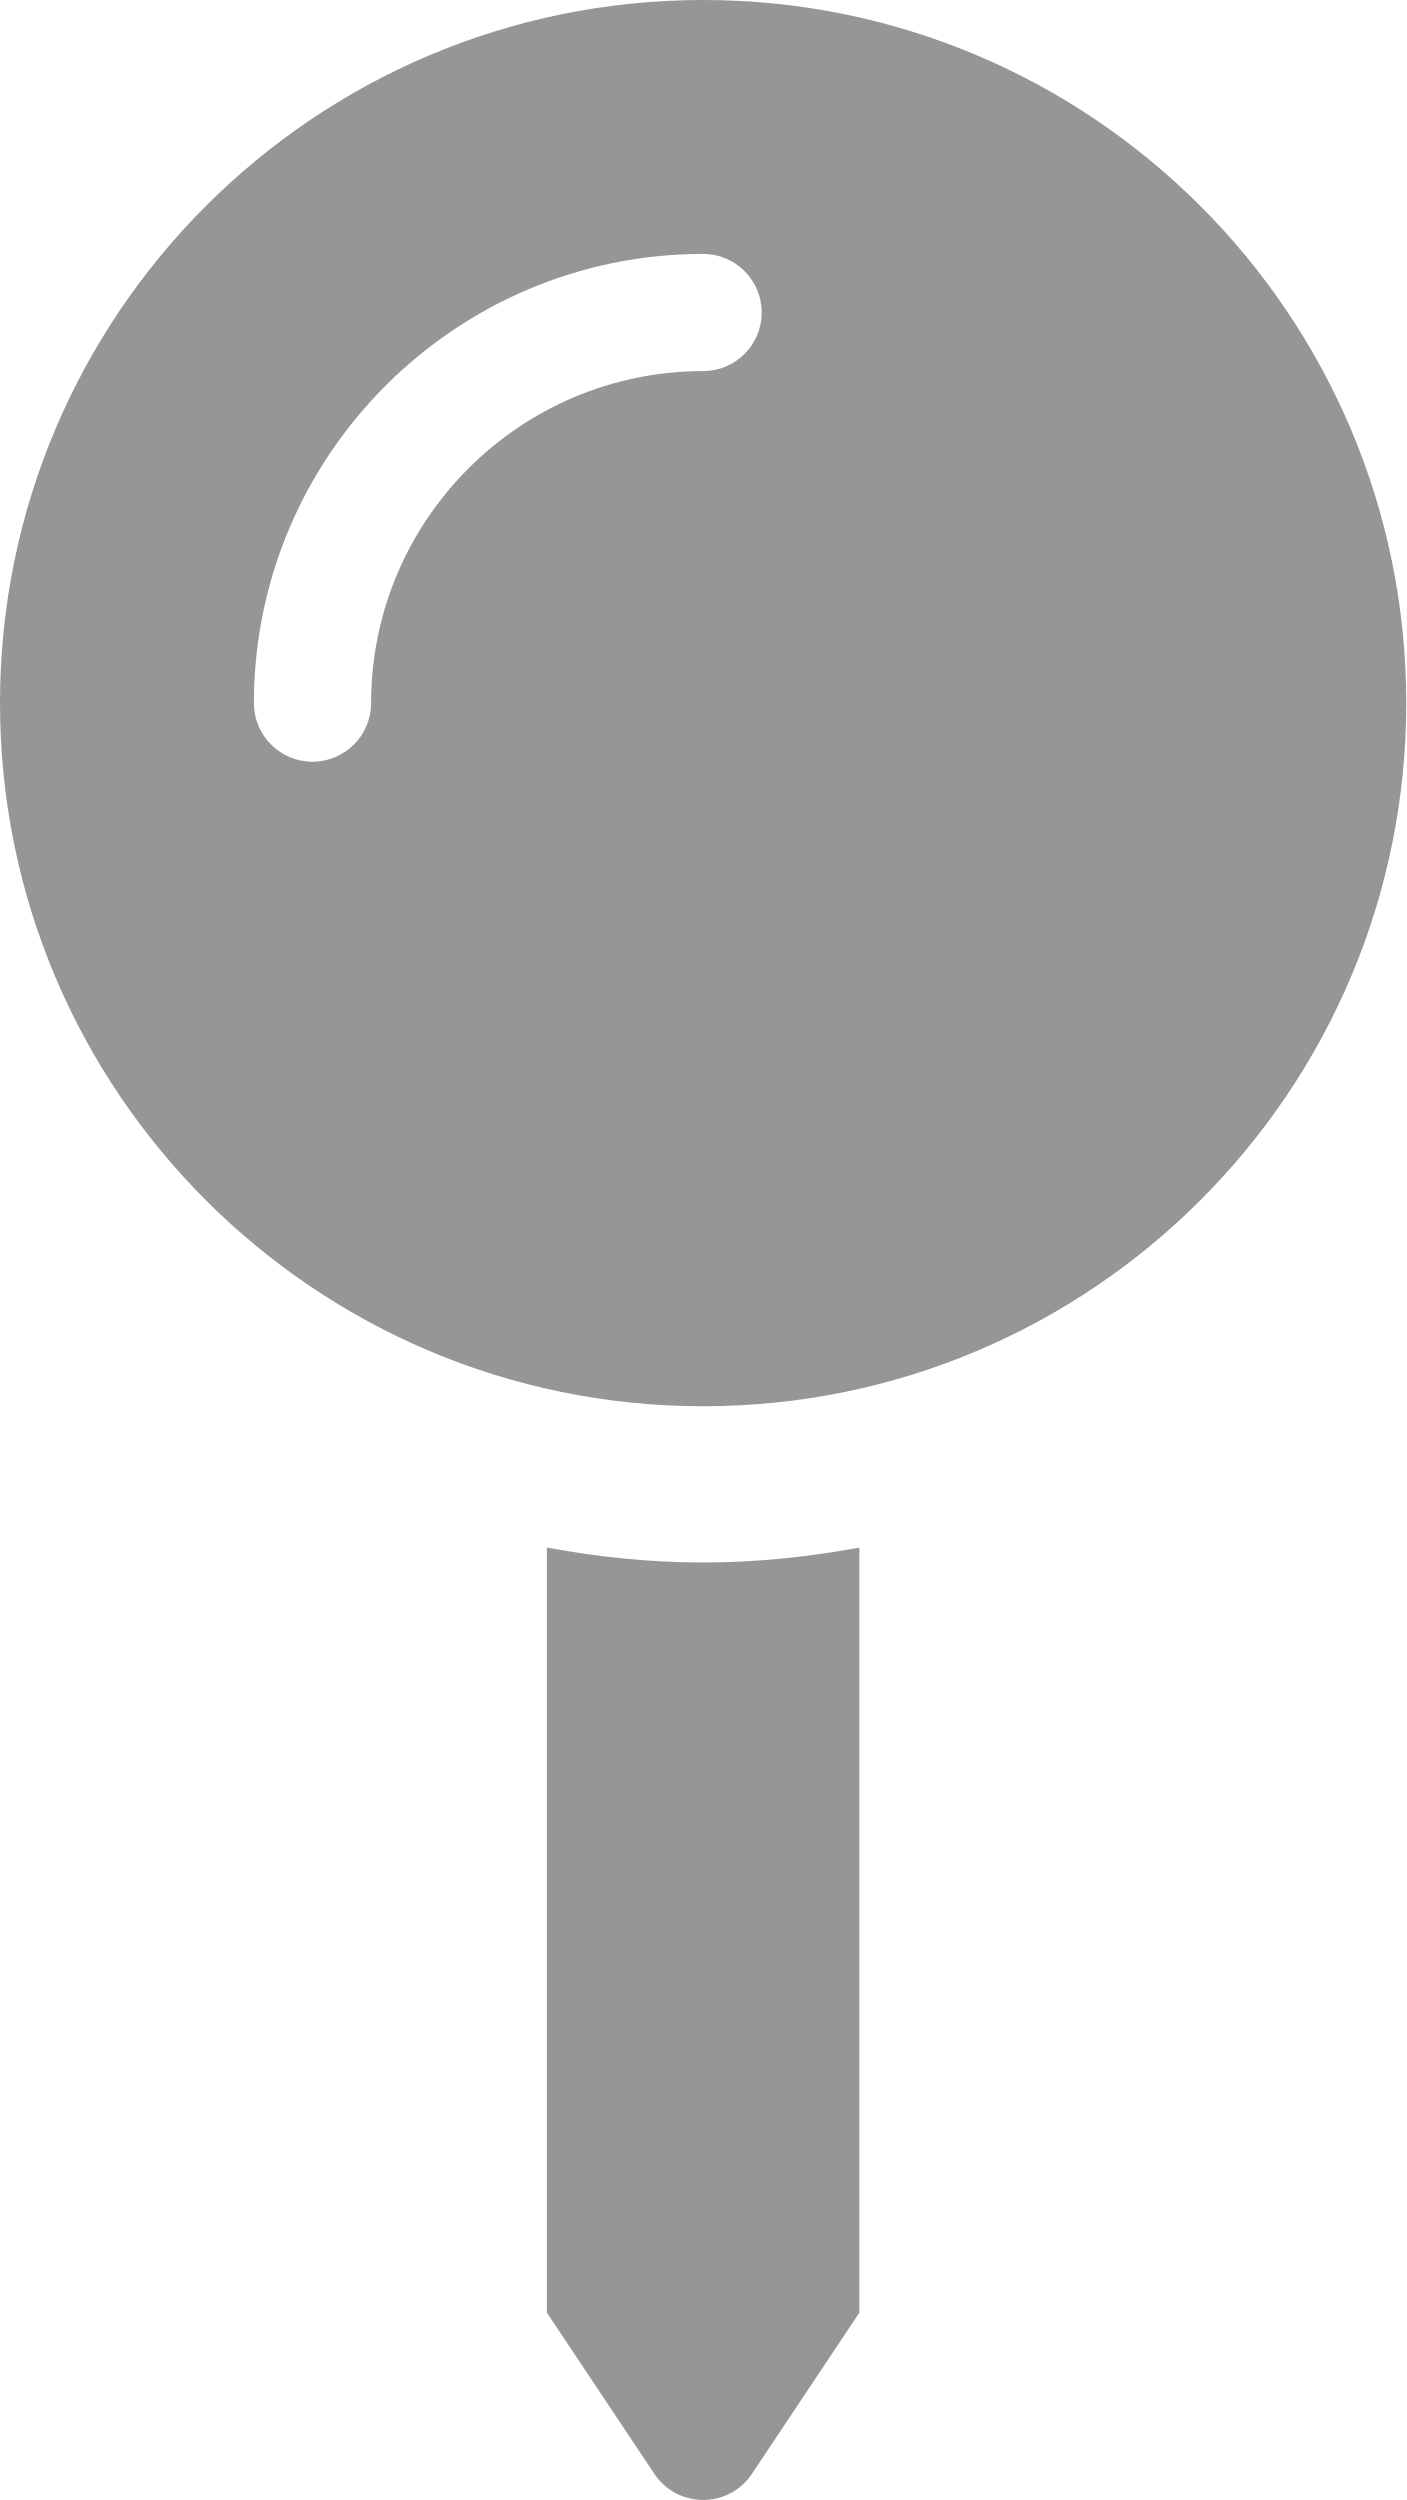
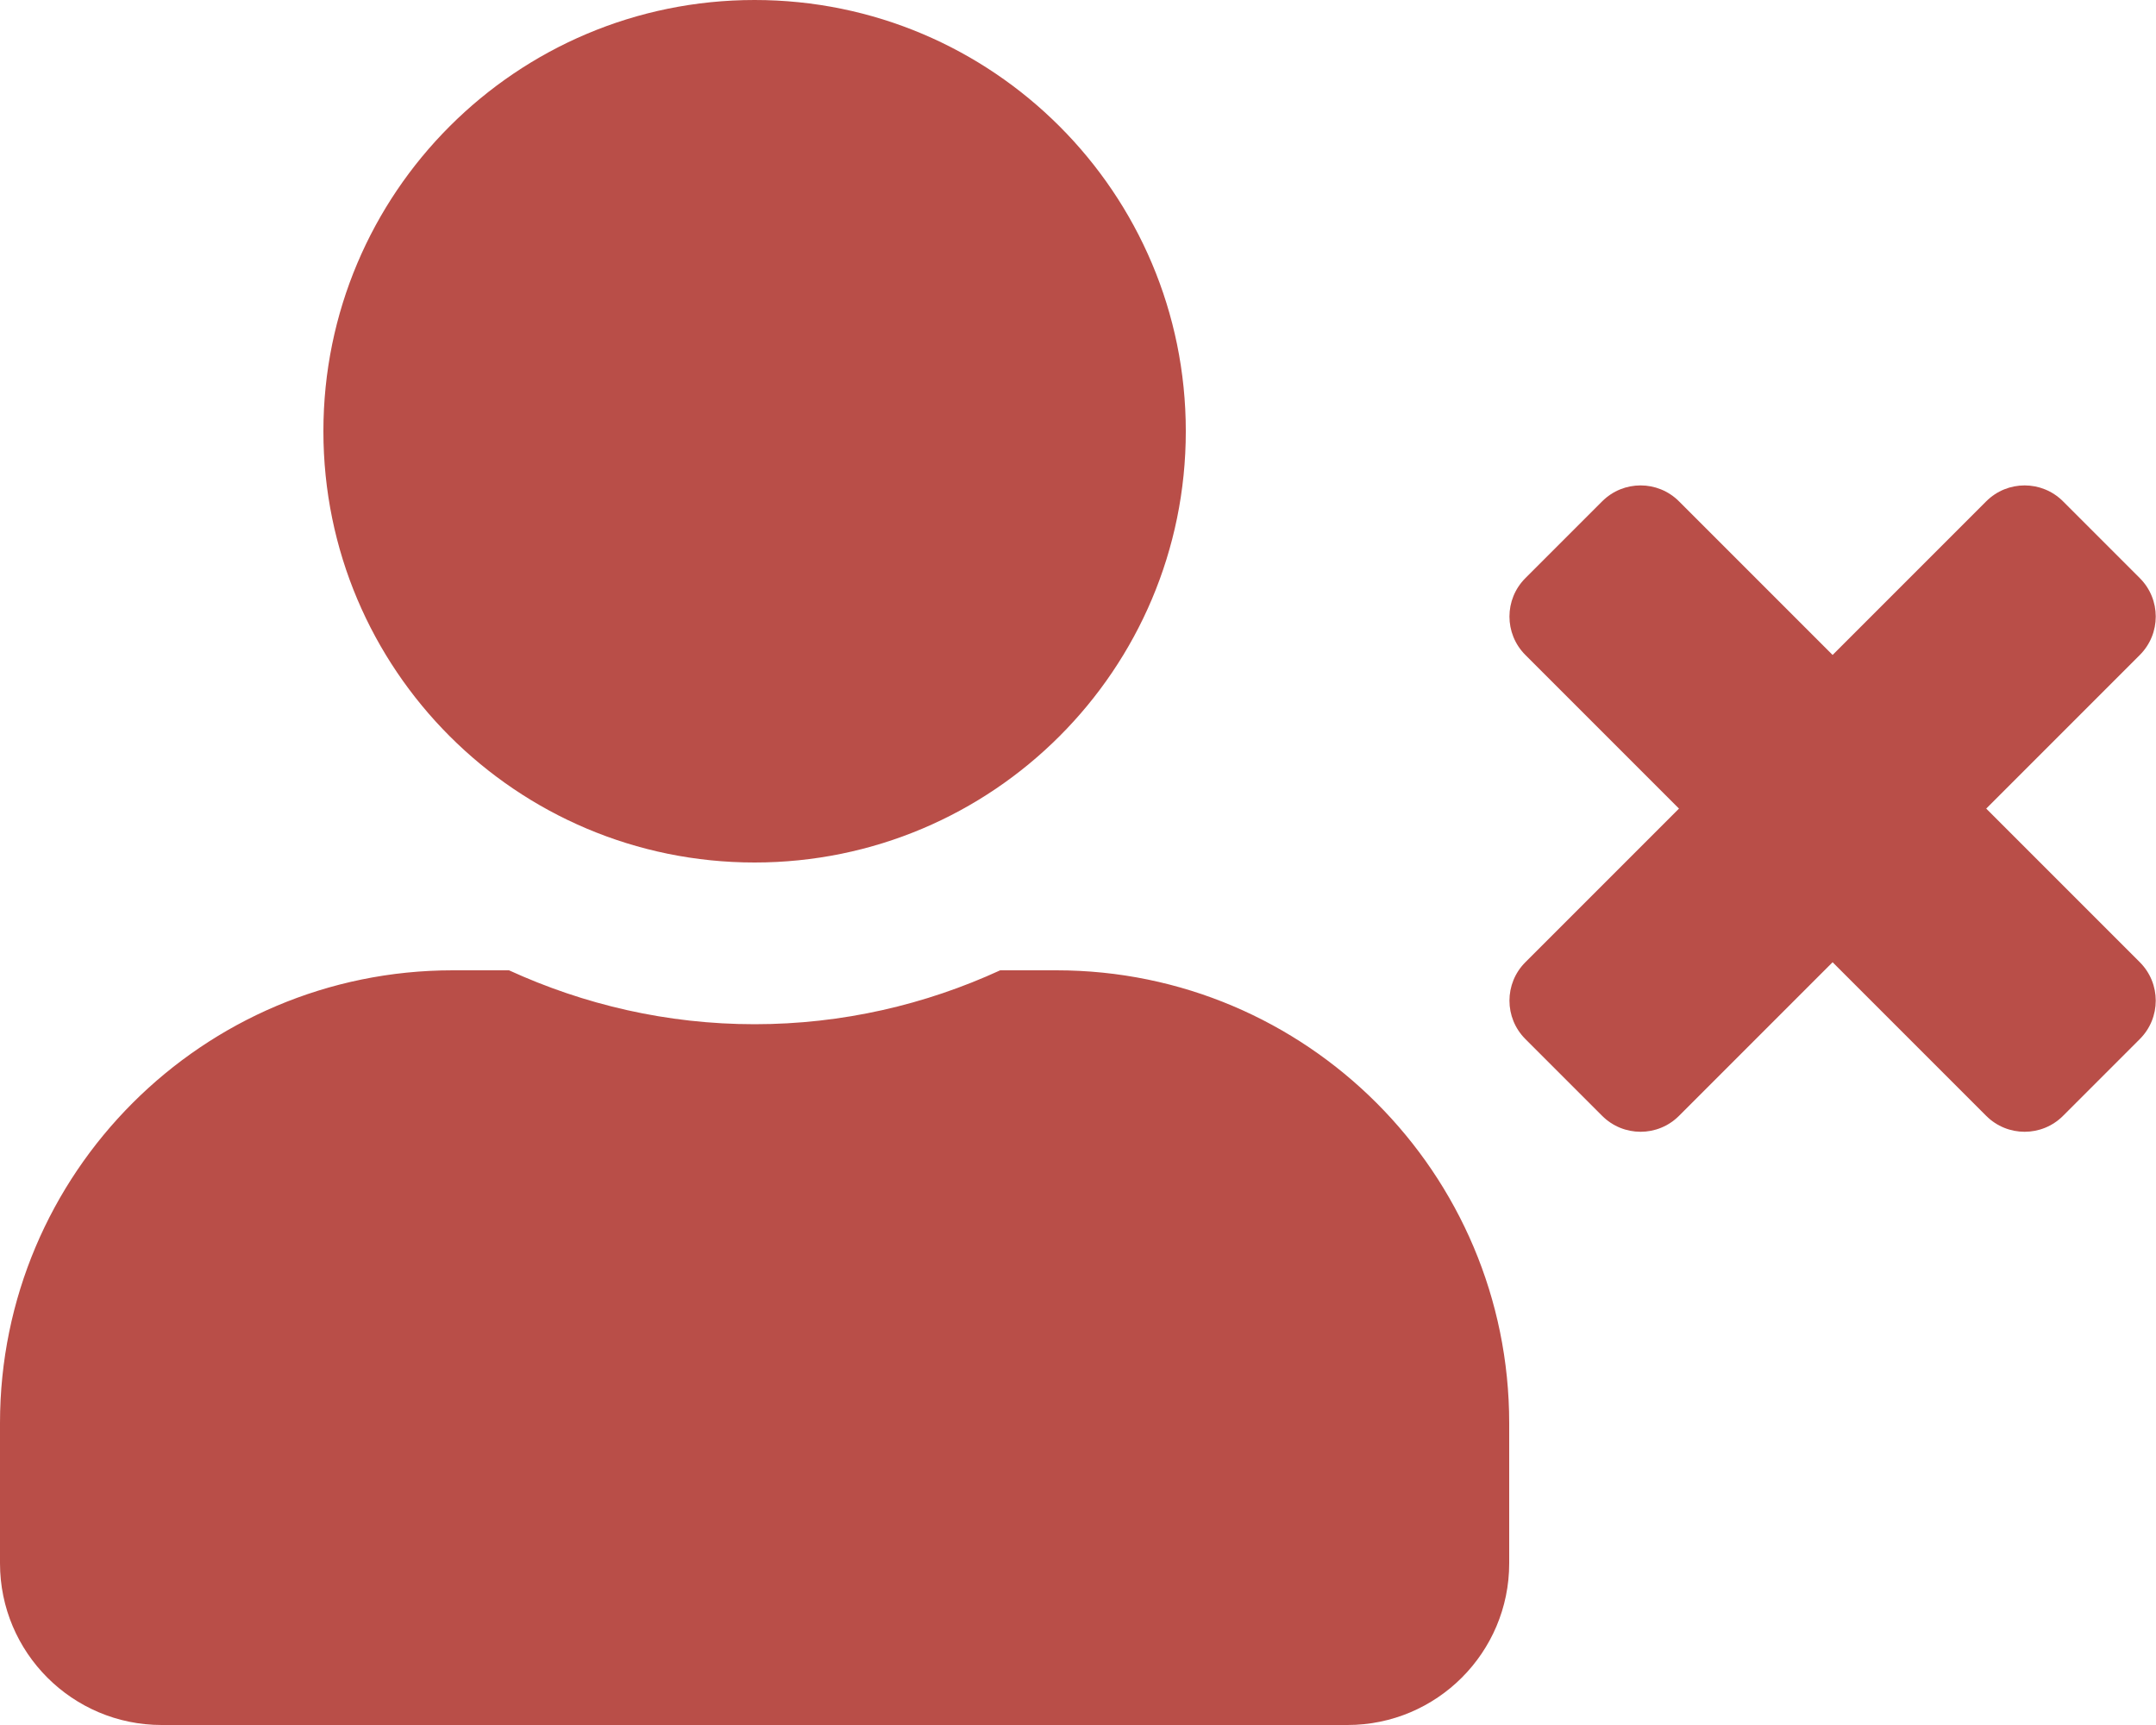
- <svg xmlns="http://www.w3.org/2000/svg" style="fill:#969696;" viewBox="0 0 288 512">
-   <path d="M112 316.94v156.69l22.02 33.02c4.75 7.12 15.22 7.12 19.97 0L176 473.63V316.94c-10.39 1.92-21.06 3.06-32 3.06s-21.61-1.14-32-3.06zM144 0C64.47 0 0 64.47 0 144s64.47 144 144 144 144-64.47 144-144S223.53 0 144 0zm0 76c-37.5 0-68 30.5-68 68 0 6.62-5.38 12-12 12s-12-5.38-12-12c0-50.73 41.28-92 92-92 6.62 0 12 5.38 12 12s-5.38 12-12 12z" />
+ <svg xmlns="http://www.w3.org/2000/svg" style="fill:#B94E48;" viewBox="0 0 640 512">
+   <path d="M589.6 240l45.6-45.6c6.3-6.3 6.3-16.5 0-22.8l-22.8-22.8c-6.3-6.3-16.5-6.3-22.8 0L544 194.4l-45.6-45.6c-6.3-6.3-16.5-6.3-22.8 0l-22.8 22.8c-6.3 6.3-6.3 16.5 0 22.8l45.6 45.6-45.6 45.6c-6.3 6.3-6.3 16.5 0 22.8l22.8 22.8c6.3 6.3 16.5 6.3 22.8 0l45.6-45.6 45.6 45.6c6.3 6.3 16.5 6.3 22.8 0l22.8-22.8c6.3-6.3 6.3-16.5 0-22.8L589.6 240zM224 256c70.7 0 128-57.3 128-128S294.7 0 224 0 96 57.3 96 128s57.3 128 128 128zm89.6 32h-16.7c-22.2 10.2-46.9 16-72.9 16s-50.6-5.8-72.9-16h-16.7C60.2 288 0 348.2 0 422.4V464c0 26.5 21.5 48 48 48h352c26.5 0 48-21.5 48-48v-41.6c0-74.2-60.2-134.4-134.4-134.4z" />
</svg>
